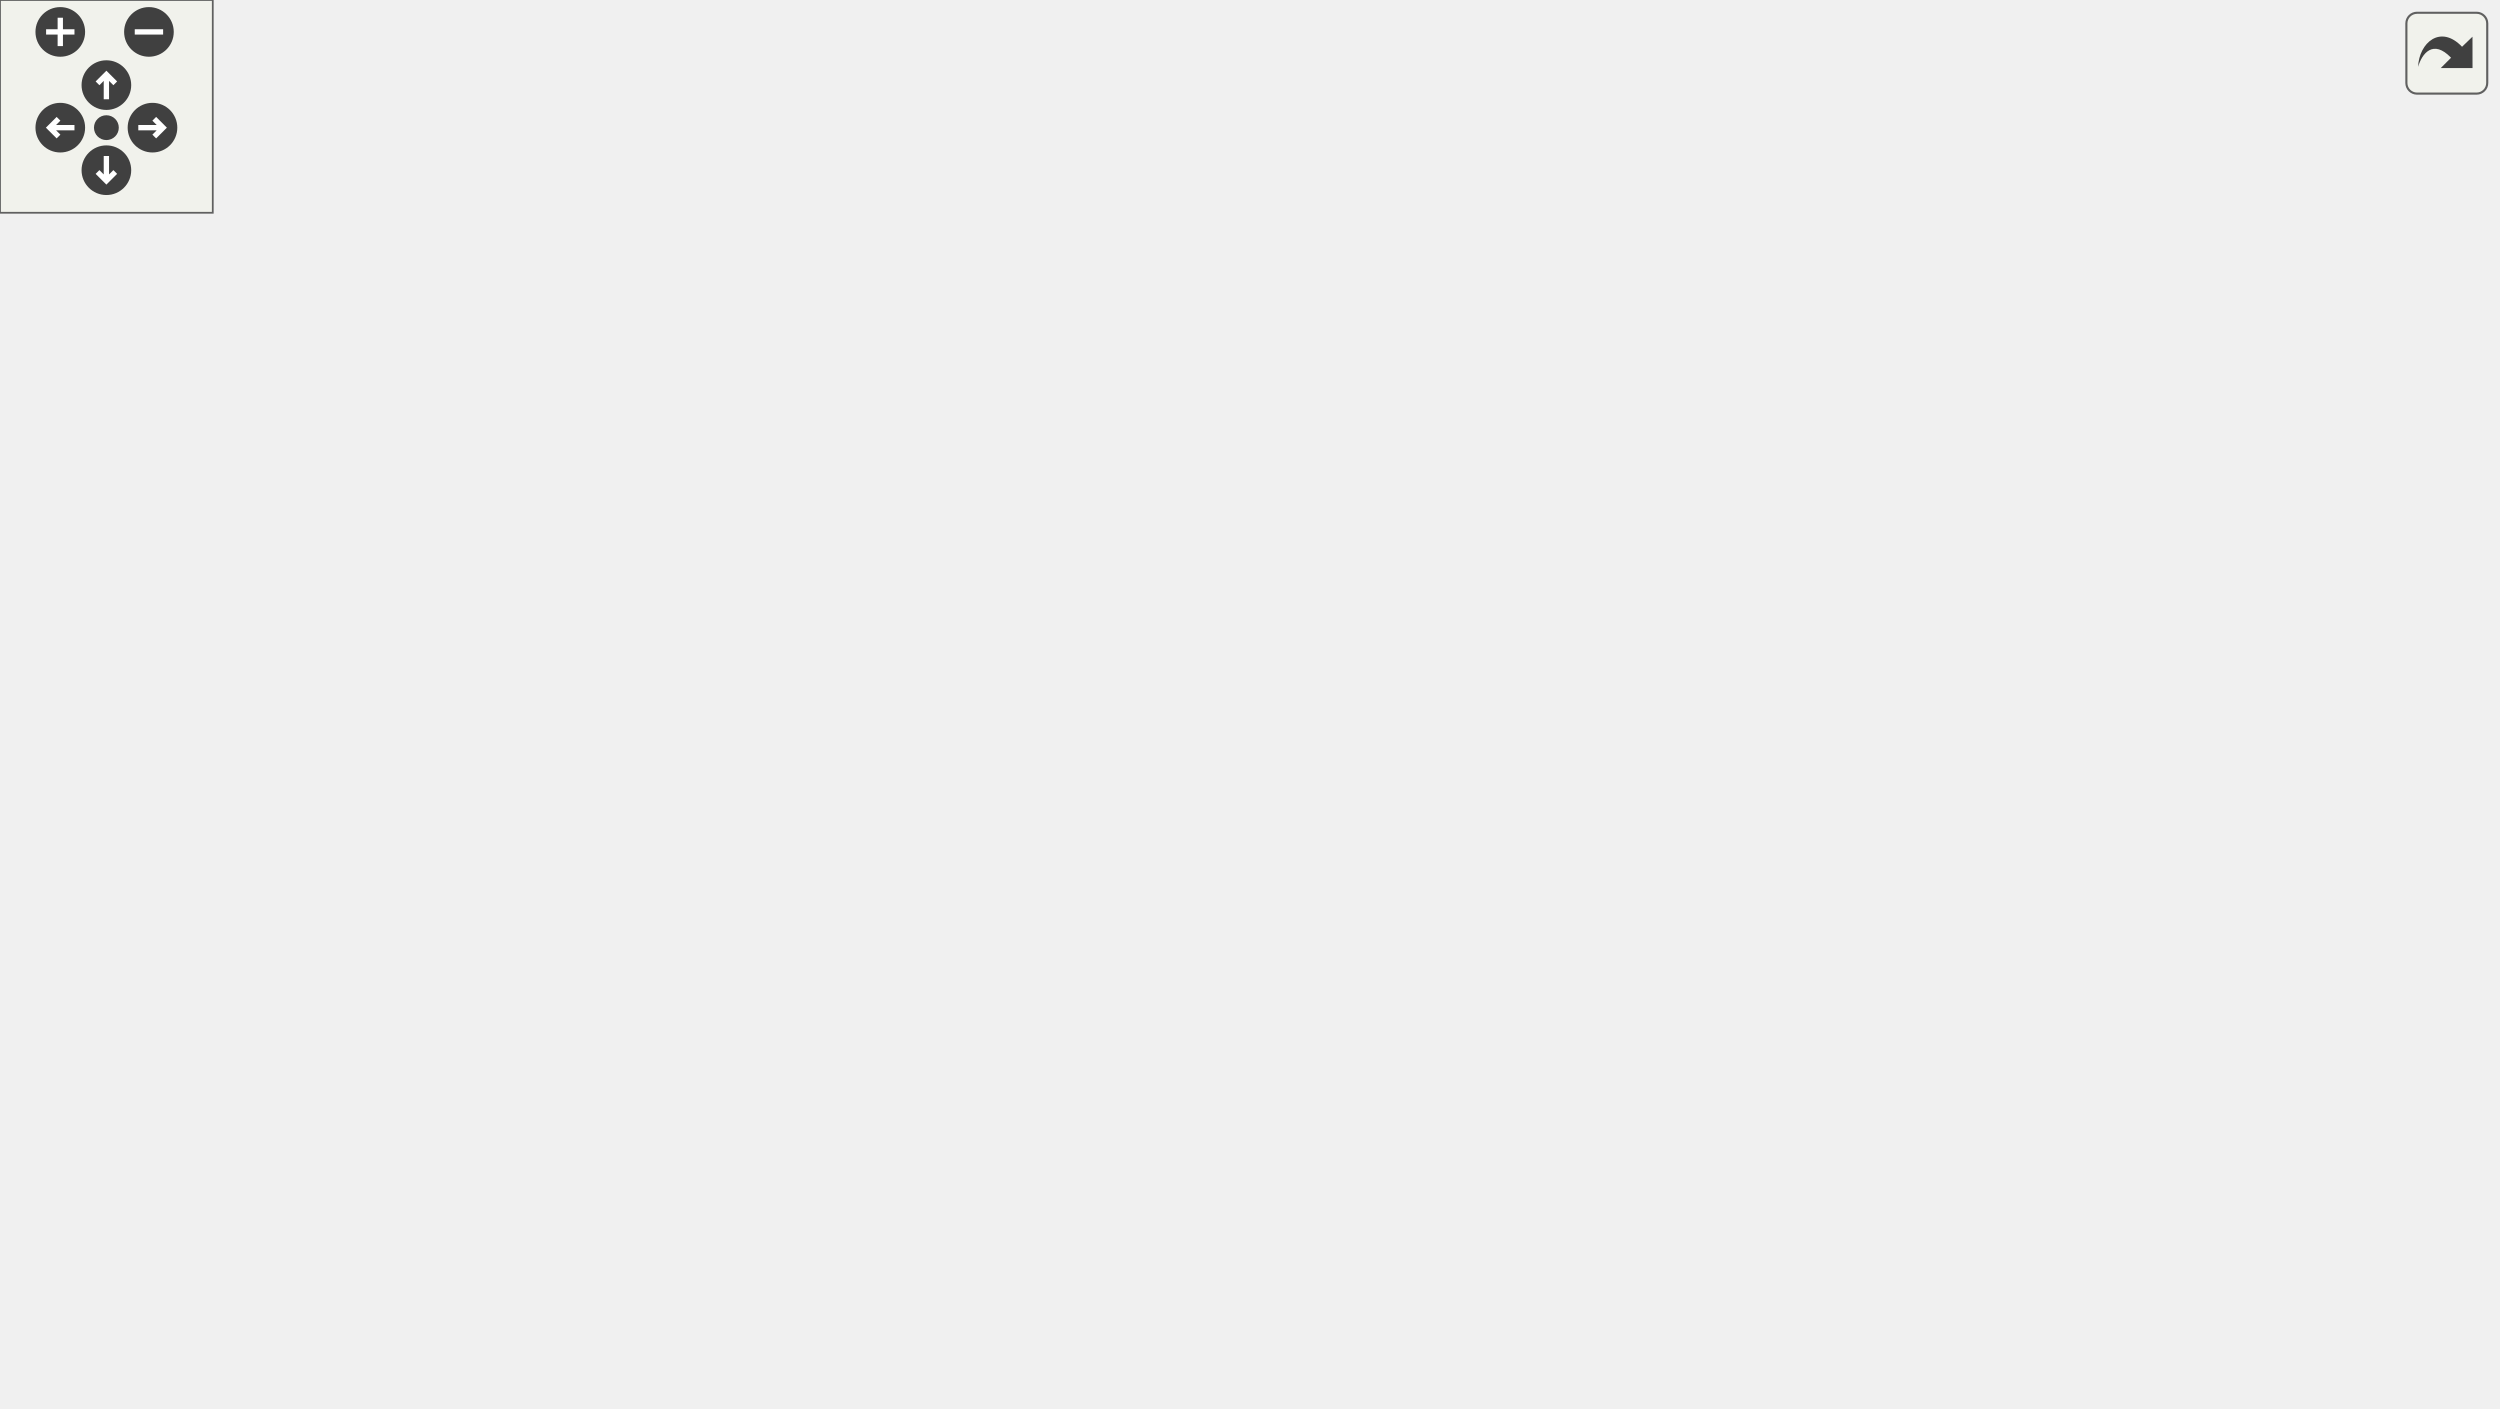
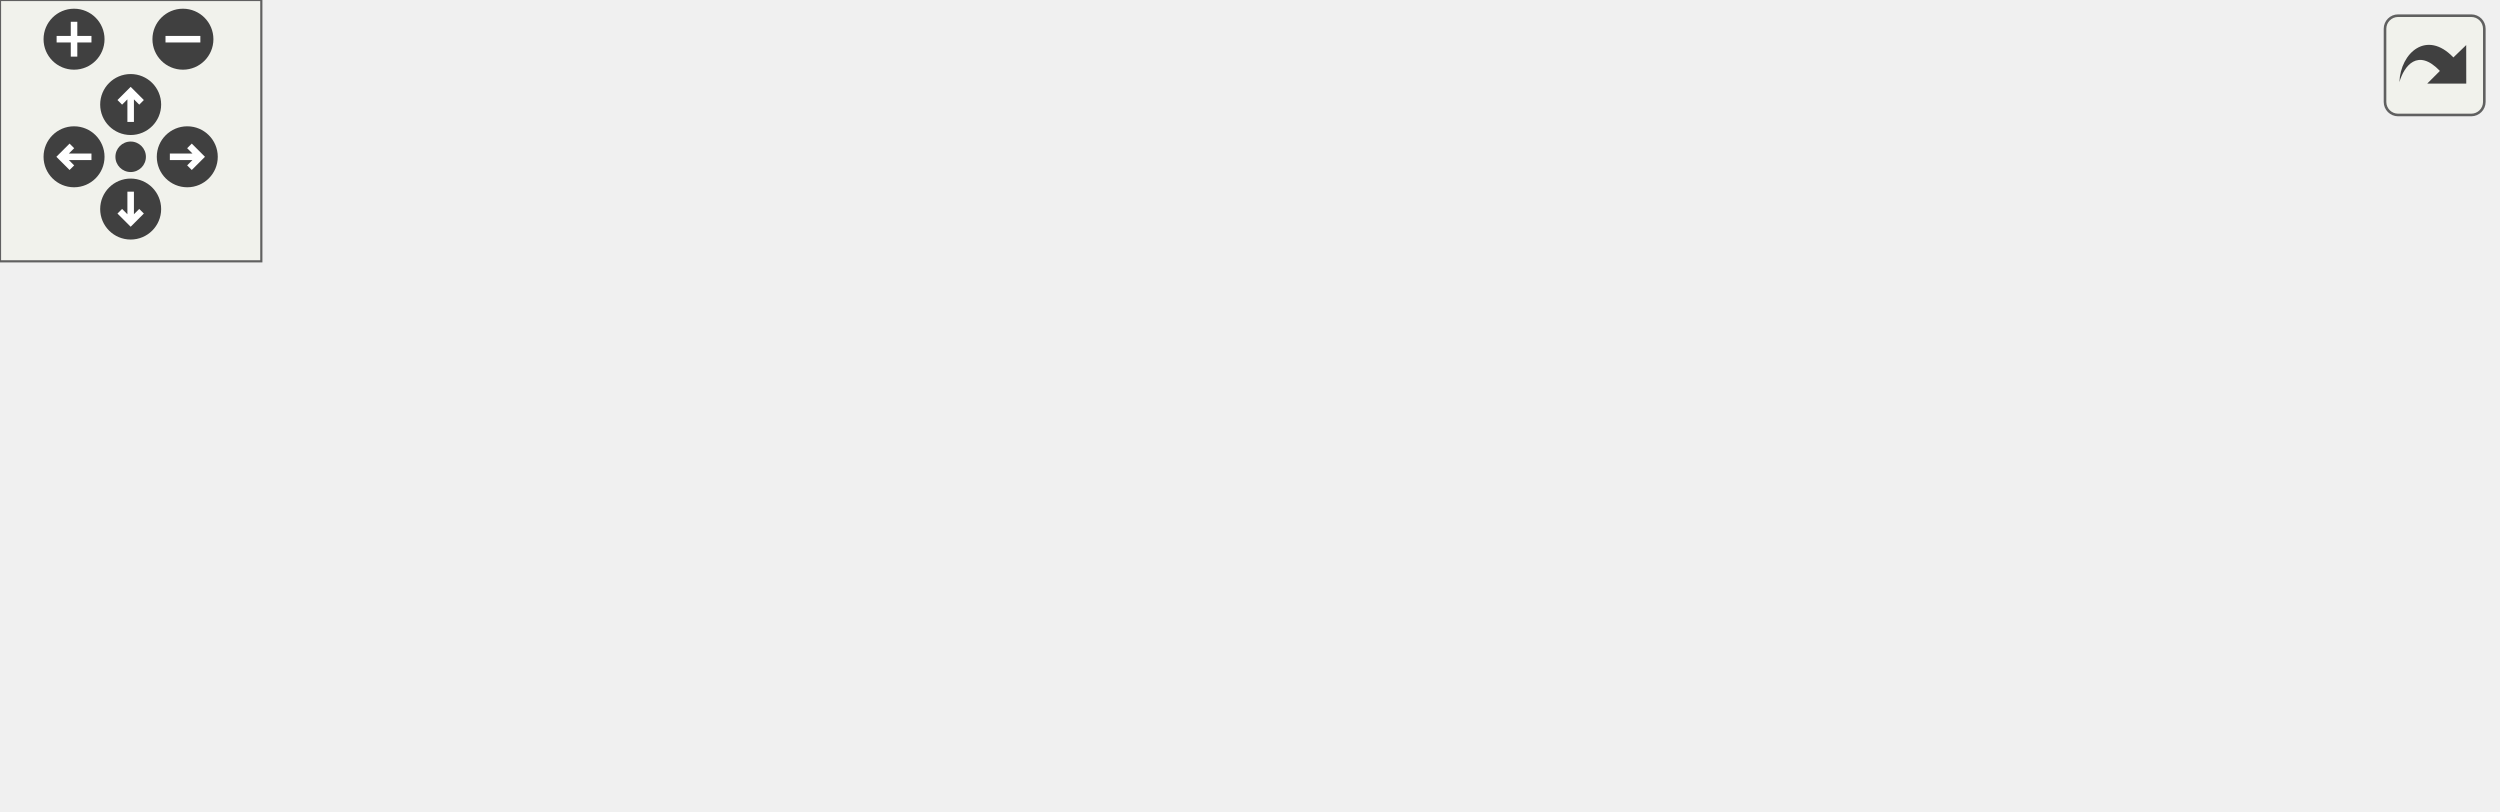
<svg xmlns="http://www.w3.org/2000/svg" xmlns:xlink="http://www.w3.org/1999/xlink" id="main" version="1.1" xml:space="preserve">
  <style type="text/css">
.edge:hover path { stroke: red; }
.edge:hover polygon { stroke: red; fill: red; }
</style>
  <defs>
    <circle id="rim" cx="0" cy="0" r="7" />
    <circle id="rim2" cx="0" cy="0" r="3.5" />
    <g id="zoomPlus">
      <use xlink:href="#rim" fill="#404040">
        <set attributeName="fill" to="#808080" begin="zoomplus.mouseover" end="zoomplus.mouseout" />
      </use>
      <path d="M-4,0h8M0,-4v8" fill="none" stroke="white" stroke-width="1.5" pointer-events="none" />
    </g>
    <g id="zoomMin">
      <use xlink:href="#rim" fill="#404040">
        <set attributeName="fill" to="#808080" begin="zoomminus.mouseover" end="zoomminus.mouseout" />
      </use>
      <path d="M-4,0h8" fill="none" stroke="white" stroke-width="1.5" pointer-events="none" />
    </g>
    <g id="dirArrow">
      <path fill="none" stroke="white" stroke-width="1.5" d="M0,-3.0v7 M-2.5,-0.5L0,-3.0L2.5,-0.5" />
    </g>
    <g id="resetDef">
      <use xlink:href="#rim2" fill="#404040">
        <set attributeName="fill" to="#808080" begin="reset.mouseover" end="reset.mouseout" />
      </use>
    </g>
  </defs>
  <svg id="graph" class="graph">
    <g id="viewport">
      <g id="node1" class="node">
        <g id="a_node1">
          <a xlink:title=" ">
-             <polygon fill="#bfbfbf" stroke="black" points="0,-147.5 0,-177.5 104,-177.5 104,-147.5 0,-147.5" />
-             <text text-anchor="start" x="8" y="-165.5" font-family="Helvetica,sans-Serif" font-size="10.00">carta::FileLoader::</text>
-             <text text-anchor="middle" x="52" y="-154.5" font-family="Helvetica,sans-Serif" font-size="10.00">GetStokesImage</text>
+             <polygon fill="#bfbfbf" stroke="black" points="0,-24.5 0,-54.5 104,-54.5 104,-24.5 0,-24.5" />
+             <text text-anchor="start" x="8" y="-42.5" font-family="Helvetica,sans-Serif" font-size="10.00">carta::FileLoader::</text>
+             <text text-anchor="middle" x="52" y="-31.5" font-family="Helvetica,sans-Serif" font-size="10.00">GetStokesImage</text>
          </a>
        </g>
      </g>
      <g id="node2" class="node">
        <g id="a_node2">
-           <a xlink:href="classcarta_1_1PolarizationCalculator.html#af6937bd807c038cf00fd0cc89ae9c2e8" target="_top" xlink:title=" ">
-             <polygon fill="none" stroke="black" points="140,-306.5 140,-336.5 343,-336.5 343,-306.5 140,-306.5" />
-             <text text-anchor="start" x="148" y="-324.5" font-family="Helvetica,sans-Serif" font-size="10.00">carta::PolarizationCalculator</text>
-             <text text-anchor="middle" x="241.5" y="-313.5" font-family="Helvetica,sans-Serif" font-size="10.00">::ComputeFractionalPolarizedIntensity</text>
+           <a xlink:href="classcarta_1_1FileLoader.html#ad006f05ccd020be05834212598e3a38b" target="_top" xlink:title=" ">
+             <polygon fill="none" stroke="black" points="144.5,-49.5 144.5,-79.5 248.5,-79.5 248.5,-49.5 144.5,-49.5" />
+             <text text-anchor="start" x="152.5" y="-67.5" font-family="Helvetica,sans-Serif" font-size="10.00">carta::FileLoader::</text>
+             <text text-anchor="middle" x="196.5" y="-56.5" font-family="Helvetica,sans-Serif" font-size="10.00">GetImage</text>
          </a>
        </g>
      </g>
      <g id="edge1" class="edge">
-         <path fill="none" stroke="midnightblue" d="M58.4,-177.79C69.22,-206.09 96.32,-266.55 140,-297.5 142.11,-299 144.31,-300.4 146.57,-301.72" />
-         <polygon fill="midnightblue" stroke="midnightblue" points="145.09,-304.89 155.58,-306.38 148.3,-298.68 145.09,-304.89" />
+         <path fill="none" stroke="midnightblue" d="M104.04,-48.45C113.87,-50.18 124.25,-52 134.35,-53.77" />
+         <polygon fill="midnightblue" stroke="midnightblue" points="133.88,-57.24 144.33,-55.52 135.09,-50.35 133.88,-57.24" />
+       </g>
+       <g id="node7" class="node">
+         <g id="a_node7">
+           <a xlink:href="structcarta_1_1StokesSource.html#a7cb4847ee609866b84ce3afa1624bb45" target="_top" xlink:title=" ">
+             <polygon fill="none" stroke="black" points="140,-0.5 140,-30.5 253,-30.5 253,-0.5 140,-0.5" />
+             <text text-anchor="start" x="148" y="-18.5" font-family="Helvetica,sans-Serif" font-size="10.00">carta::StokesSource</text>
+             <text text-anchor="middle" x="196.5" y="-7.5" font-family="Helvetica,sans-Serif" font-size="10.00">::IsOriginalImage</text>
+           </a>
+         </g>
+       </g>
+       <g id="edge6" class="edge">
+         <path fill="none" stroke="midnightblue" d="M104.04,-30.9C112.42,-29.49 121.21,-28.01 129.89,-26.55" />
+         <polygon fill="midnightblue" stroke="midnightblue" points="130.71,-29.96 139.99,-24.85 129.54,-23.06 130.71,-29.96" />
+       </g>
+       <g id="node3" class="node">
+         <g id="a_node3">
+           <a xlink:href="classcarta_1_1FileLoader.html#a1ec9887a1de28cd550d9ebe22f016976" target="_top" xlink:title=" ">
+             <polygon fill="none" stroke="black" points="304,-95.5 304,-125.5 418,-125.5 418,-95.5 304,-95.5" />
+             <text text-anchor="start" x="312" y="-113.5" font-family="Helvetica,sans-Serif" font-size="10.00">carta::FileLoader::</text>
+             <text text-anchor="middle" x="361" y="-102.5" font-family="Helvetica,sans-Serif" font-size="10.00">IsComplexDataType</text>
+           </a>
+         </g>
+       </g>
+       <g id="edge2" class="edge">
+         <path fill="none" stroke="midnightblue" d="M248.92,-79.05C264.24,-83.39 281.21,-88.2 297.17,-92.71" />
+         <polygon fill="midnightblue" stroke="midnightblue" points="296.38,-96.13 306.96,-95.49 298.29,-89.39 296.38,-96.13" />
+       </g>
+       <g id="node4" class="node">
+         <g id="a_node4">
+           <a xlink:href="classcarta_1_1FileLoader.html#a5d91045ea868fea755a7be026806cea0" target="_top" xlink:title=" ">
+             <polygon fill="none" stroke="black" points="309,-46.5 309,-76.5 413,-76.5 413,-46.5 309,-46.5" />
+             <text text-anchor="start" x="317" y="-64.5" font-family="Helvetica,sans-Serif" font-size="10.00">carta::FileLoader::</text>
+             <text text-anchor="middle" x="361" y="-53.5" font-family="Helvetica,sans-Serif" font-size="10.00">OpenFile</text>
+           </a>
+         </g>
+       </g>
+       <g id="edge3" class="edge">
+         <path fill="none" stroke="midnightblue" d="M248.92,-63.55C264.78,-63.26 282.4,-62.93 298.85,-62.63" />
+         <polygon fill="midnightblue" stroke="midnightblue" points="298.98,-66.13 308.92,-62.44 298.86,-59.13 298.98,-66.13" />
+       </g>
+       <g id="node5" class="node">
+         <g id="a_node5">
+           <a xlink:href="classcarta_1_1FileLoader.html#ad372c5af25778bf6f0621b587e1f9c78" target="_top" xlink:title=" ">
+             <polygon fill="none" stroke="black" points="469,-68.5 469,-98.5 573,-98.5 573,-68.5 469,-68.5" />
+             <text text-anchor="start" x="477" y="-86.5" font-family="Helvetica,sans-Serif" font-size="10.00">carta::FileLoader::</text>
+             <text text-anchor="middle" x="521" y="-75.5" font-family="Helvetica,sans-Serif" font-size="10.00">AllocateImage</text>
+           </a>
+         </g>
+       </g>
+       <g id="edge4" class="edge">
+         <path fill="none" stroke="midnightblue" d="M413.3,-68.64C427.79,-70.66 443.71,-72.88 458.73,-74.97" />
+         <polygon fill="midnightblue" stroke="midnightblue" points="458.57,-78.48 468.96,-76.39 459.54,-71.55 458.57,-78.48" />
      </g>
      <g id="node6" class="node">
        <g id="a_node6">
-           <a xlink:href="classcarta_1_1PolarizationCalculator.html#ab48307d44c2a4541caa908d24a3683a0" target="_top" xlink:title=" ">
-             <polygon fill="none" stroke="black" points="164,-147.5 164,-177.5 319,-177.5 319,-147.5 164,-147.5" />
-             <text text-anchor="start" x="172" y="-165.5" font-family="Helvetica,sans-Serif" font-size="10.00">carta::PolarizationCalculator</text>
-             <text text-anchor="middle" x="241.5" y="-154.5" font-family="Helvetica,sans-Serif" font-size="10.00">::ComputePolarizedAngle</text>
+           <a xlink:href="Casacore_8cc.html#a8733accb41db0f83703779c667ae852e" target="_top" xlink:title=" ">
+             <polygon fill="none" stroke="black" points="477.5,-30 477.5,-49 564.5,-49 564.5,-30 477.5,-30" />
+             <text text-anchor="middle" x="521" y="-37" font-family="Helvetica,sans-Serif" font-size="10.00">NormalizeUnit</text>
          </a>
        </g>
      </g>
      <g id="edge5" class="edge">
-         <path fill="none" stroke="midnightblue" d="M104.24,-162.5C119.5,-162.5 136.67,-162.5 153.55,-162.5" />
-         <polygon fill="midnightblue" stroke="midnightblue" points="154,-166 164,-162.5 154,-159 154,-166" />
+         <path fill="none" stroke="midnightblue" d="M413.3,-54.36C430.62,-51.94 449.98,-49.25 467.41,-46.82" />
+         <polygon fill="midnightblue" stroke="midnightblue" points="467.99,-50.28 477.41,-45.43 467.02,-43.34 467.99,-50.28" />
      </g>
-       <g id="node7" class="node">
-         <g id="a_node7">
-           <a xlink:href="classcarta_1_1PolarizationCalculator.html#a2cb6200df64e7dde3eacf173a97f894c" target="_top" xlink:title=" ">
-             <polygon fill="none" stroke="black" points="164,-257.5 164,-287.5 319,-287.5 319,-257.5 164,-257.5" />
-             <text text-anchor="start" x="172" y="-275.5" font-family="Helvetica,sans-Serif" font-size="10.00">carta::PolarizationCalculator</text>
-             <text text-anchor="middle" x="241.5" y="-264.5" font-family="Helvetica,sans-Serif" font-size="10.00">::ComputePolarizedIntensity</text>
+       <g id="node8" class="node">
+         <g id="a_node8">
+           <a xlink:href="classcarta_1_1Stokes.html#a8f76c245d9e9a6f0bde70c48fda636a6" target="_top" xlink:title=" ">
+             <polygon fill="none" stroke="black" points="289,-6 289,-25 433,-25 433,-6 289,-6" />
+             <text text-anchor="middle" x="361" y="-13" font-family="Helvetica,sans-Serif" font-size="10.00">carta::Stokes::IsComputed</text>
          </a>
        </g>
      </g>
      <g id="edge7" class="edge">
-         <path fill="none" stroke="midnightblue" d="M64.18,-177.57C79.25,-196.77 107.91,-229.6 140,-247.5 144.55,-250.04 149.35,-252.32 154.29,-254.37" />
-         <polygon fill="midnightblue" stroke="midnightblue" points="153.35,-257.76 163.94,-258.04 155.84,-251.21 153.35,-257.76" />
-       </g>
-       <g id="node8" class="node">
-         <g id="a_node8">
-           <a xlink:href="classcarta_1_1PolarizationCalculator.html#a5285a6db684ea0071d71b95458923c4c" target="_top" xlink:title=" ">
-             <polygon fill="none" stroke="black" points="150,-197 150,-238 333,-238 333,-197 150,-197" />
-             <text text-anchor="start" x="158" y="-226" font-family="Helvetica,sans-Serif" font-size="10.00">carta::PolarizationCalculator</text>
-             <text text-anchor="start" x="158" y="-215" font-family="Helvetica,sans-Serif" font-size="10.00">::ComputeTotalFractionalPolarized</text>
-             <text text-anchor="middle" x="241.5" y="-204" font-family="Helvetica,sans-Serif" font-size="10.00">Intensity</text>
-           </a>
-         </g>
-       </g>
-       <g id="edge11" class="edge">
-         <path fill="none" stroke="midnightblue" d="M104.24,-177.53C121.67,-182.64 141.6,-188.49 160.73,-194.1" />
-         <polygon fill="midnightblue" stroke="midnightblue" points="159.77,-197.47 170.35,-196.92 161.74,-190.75 159.77,-197.47" />
-       </g>
-       <g id="node10" class="node">
-         <g id="a_node10">
-           <a xlink:href="classcarta_1_1PolarizationCalculator.html#a0c5c13e6761ffb096ac20ab00190367a" target="_top" xlink:title=" ">
-             <polygon fill="none" stroke="black" points="152.5,-98.5 152.5,-128.5 330.5,-128.5 330.5,-98.5 152.5,-98.5" />
-             <text text-anchor="start" x="160.5" y="-116.5" font-family="Helvetica,sans-Serif" font-size="10.00">carta::PolarizationCalculator</text>
-             <text text-anchor="middle" x="241.5" y="-105.5" font-family="Helvetica,sans-Serif" font-size="10.00">::ComputeTotalPolarizedIntensity</text>
-           </a>
-         </g>
-       </g>
-       <g id="edge15" class="edge">
-         <path fill="none" stroke="midnightblue" d="M104.01,-148.2C115.81,-144.95 128.33,-141.56 140,-138.5 149.46,-136.02 159.43,-133.47 169.27,-130.98" />
-         <polygon fill="midnightblue" stroke="midnightblue" points="170.21,-134.35 179.05,-128.52 168.5,-127.57 170.21,-134.35" />
-       </g>
-       <g id="node11" class="node">
-         <g id="a_node11">
-           <a xlink:href="classcarta_1_1FileLoader.html#ad006f05ccd020be05834212598e3a38b" target="_top" xlink:title=" ">
-             <polygon fill="none" stroke="black" points="189.5,-49.5 189.5,-79.5 293.5,-79.5 293.5,-49.5 189.5,-49.5" />
-             <text text-anchor="start" x="197.5" y="-67.5" font-family="Helvetica,sans-Serif" font-size="10.00">carta::FileLoader::</text>
-             <text text-anchor="middle" x="241.5" y="-56.5" font-family="Helvetica,sans-Serif" font-size="10.00">GetImage</text>
-           </a>
-         </g>
-       </g>
-       <g id="edge19" class="edge">
-         <path fill="none" stroke="midnightblue" d="M66.88,-147.28C82.91,-130.64 110.83,-104.35 140,-89.5 152.13,-83.32 165.87,-78.61 179.22,-75.04" />
-         <polygon fill="midnightblue" stroke="midnightblue" points="180.45,-78.34 189.31,-72.53 178.76,-71.55 180.45,-78.34" />
-       </g>
-       <g id="node16" class="node">
-         <g id="a_node16">
-           <a xlink:href="structcarta_1_1StokesSource.html#a7cb4847ee609866b84ce3afa1624bb45" target="_top" xlink:title=" ">
-             <polygon fill="none" stroke="black" points="185,-0.5 185,-30.5 298,-30.5 298,-0.5 185,-0.5" />
-             <text text-anchor="start" x="193" y="-18.5" font-family="Helvetica,sans-Serif" font-size="10.00">carta::StokesSource</text>
-             <text text-anchor="middle" x="241.5" y="-7.5" font-family="Helvetica,sans-Serif" font-size="10.00">::IsOriginalImage</text>
-           </a>
-         </g>
-       </g>
-       <g id="edge24" class="edge">
-         <path fill="none" stroke="midnightblue" d="M59.34,-147.33C71.15,-121.04 99.05,-67.2 140,-39.5 150.43,-32.44 162.71,-27.45 175.02,-23.92" />
-         <polygon fill="midnightblue" stroke="midnightblue" points="176.06,-27.27 184.88,-21.39 174.32,-20.49 176.06,-27.27" />
-       </g>
-       <g id="node3" class="node">
-         <g id="a_node3">
-           <a xlink:href="classcarta_1_1PolarizationCalculator.html#a972eab3776df84d99cbd231b49e3a969" target="_top" xlink:title=" ">
-             <polygon fill="none" stroke="black" points="394,-202.5 394,-232.5 549,-232.5 549,-202.5 394,-202.5" />
-             <text text-anchor="start" x="402" y="-220.5" font-family="Helvetica,sans-Serif" font-size="10.00">carta::PolarizationCalculator</text>
-             <text text-anchor="middle" x="471.5" y="-209.5" font-family="Helvetica,sans-Serif" font-size="10.00">::FiddleStokesCoordinate</text>
-           </a>
-         </g>
-       </g>
-       <g id="edge2" class="edge">
-         <path fill="none" stroke="midnightblue" d="M326.79,-306.43C332.5,-303.89 337.97,-300.94 343,-297.5 366.2,-281.63 356.31,-262.09 379,-245.5 383.44,-242.25 388.27,-239.38 393.3,-236.83" />
-         <polygon fill="midnightblue" stroke="midnightblue" points="394.92,-239.94 402.55,-232.6 392,-233.58 394.92,-239.94" />
-       </g>
-       <g id="node4" class="node">
-         <g id="a_node4">
-           <a xlink:href="classcarta_1_1PolarizationCalculator.html#af800918471188ab3eb863931a4f89dfe" target="_top" xlink:title=" ">
-             <polygon fill="none" stroke="black" points="390.5,-304.5 390.5,-334.5 552.5,-334.5 552.5,-304.5 390.5,-304.5" />
-             <text text-anchor="start" x="398.5" y="-322.5" font-family="Helvetica,sans-Serif" font-size="10.00">carta::PolarizationCalculator</text>
-             <text text-anchor="middle" x="471.5" y="-311.5" font-family="Helvetica,sans-Serif" font-size="10.00">::MakePolarizedIntensityNode</text>
-           </a>
-         </g>
-       </g>
-       <g id="edge3" class="edge">
-         <path fill="none" stroke="midnightblue" d="M343.17,-320.62C355.47,-320.51 367.98,-320.4 380.12,-320.29" />
-         <polygon fill="midnightblue" stroke="midnightblue" points="380.25,-323.79 390.22,-320.2 380.19,-316.79 380.25,-323.79" />
-       </g>
-       <g id="node5" class="node">
-         <g id="a_node5">
-           <a xlink:href="classcarta_1_1PolarizationCalculator.html#aa60a0830e45e2bef241b5ce2636a89a5" target="_top" xlink:title=" ">
-             <polygon fill="none" stroke="black" points="394,-254.5 394,-284.5 549,-284.5 549,-254.5 394,-254.5" />
-             <text text-anchor="start" x="402" y="-272.5" font-family="Helvetica,sans-Serif" font-size="10.00">carta::PolarizationCalculator</text>
-             <text text-anchor="middle" x="471.5" y="-261.5" font-family="Helvetica,sans-Serif" font-size="10.00">::SetImageStokesInfo</text>
-           </a>
-         </g>
-       </g>
-       <g id="edge4" class="edge">
-         <path fill="none" stroke="midnightblue" d="M308.45,-306.46C335.39,-300.32 366.71,-293.17 394.6,-286.81" />
-         <polygon fill="midnightblue" stroke="midnightblue" points="395.73,-290.14 404.7,-284.51 394.17,-283.32 395.73,-290.14" />
-       </g>
-       <g id="edge6" class="edge">
-         <path fill="none" stroke="midnightblue" d="M304.8,-177.53C333.71,-184.5 368.23,-192.83 398.27,-200.08" />
-         <polygon fill="midnightblue" stroke="midnightblue" points="397.73,-203.55 408.27,-202.49 399.37,-196.74 397.73,-203.55" />
-       </g>
-       <g id="edge8" class="edge">
-         <path fill="none" stroke="midnightblue" d="M304.8,-257.47C333.71,-250.5 368.23,-242.17 398.27,-234.92" />
-         <polygon fill="midnightblue" stroke="midnightblue" points="399.37,-238.26 408.27,-232.51 397.73,-231.45 399.37,-238.26" />
-       </g>
-       <g id="edge9" class="edge">
-         <path fill="none" stroke="midnightblue" d="M315.27,-287.5C338.3,-292.25 363.93,-297.53 387.62,-302.42" />
-         <polygon fill="midnightblue" stroke="midnightblue" points="387.14,-305.89 397.64,-304.48 388.55,-299.03 387.14,-305.89" />
-       </g>
-       <g id="edge10" class="edge">
-         <path fill="none" stroke="midnightblue" d="M319.05,-271.49C339.83,-271.22 362.47,-270.92 383.76,-270.64" />
-         <polygon fill="midnightblue" stroke="midnightblue" points="383.81,-274.14 393.76,-270.51 383.71,-267.14 383.81,-274.14" />
-       </g>
-       <g id="edge12" class="edge">
-         <path fill="none" stroke="midnightblue" d="M333.27,-217.5C349.93,-217.5 367.28,-217.5 383.81,-217.5" />
-         <polygon fill="midnightblue" stroke="midnightblue" points="383.99,-221 393.99,-217.5 383.99,-214 383.99,-221" />
-       </g>
-       <g id="edge14" class="edge">
-         <path fill="none" stroke="midnightblue" d="M332.61,-238.05C353.16,-242.74 374.8,-247.67 394.68,-252.21" />
-         <polygon fill="midnightblue" stroke="midnightblue" points="394.07,-255.66 404.6,-254.47 395.62,-248.83 394.07,-255.66" />
-       </g>
-       <g id="node9" class="node">
-         <g id="a_node9">
-           <a xlink:href="classcarta_1_1PolarizationCalculator.html#a43f010357e88c2e9676ad43032e88f51" target="_top" xlink:title=" ">
-             <polygon fill="none" stroke="black" points="379,-149.5 379,-179.5 564,-179.5 564,-149.5 379,-149.5" />
-             <text text-anchor="start" x="387" y="-167.5" font-family="Helvetica,sans-Serif" font-size="10.00">carta::PolarizationCalculator</text>
-             <text text-anchor="middle" x="471.5" y="-156.5" font-family="Helvetica,sans-Serif" font-size="10.00">::MakeTotalPolarizedIntensityNode</text>
-           </a>
-         </g>
-       </g>
-       <g id="edge13" class="edge">
-         <path fill="none" stroke="midnightblue" d="M330.98,-196.93C352.38,-191.96 375.06,-186.69 395.76,-181.87" />
-         <polygon fill="midnightblue" stroke="midnightblue" points="396.8,-185.22 405.75,-179.55 395.22,-178.41 396.8,-185.22" />
-       </g>
-       <g id="edge16" class="edge">
-         <path fill="none" stroke="midnightblue" d="M324.49,-128.51C331.02,-131.29 337.29,-134.59 343,-138.5 365.9,-154.17 356.53,-173.23 379,-189.5 383.46,-192.73 388.29,-195.59 393.34,-198.12" />
-         <polygon fill="midnightblue" stroke="midnightblue" points="392.04,-201.38 402.6,-202.34 394.95,-195.01 392.04,-201.38" />
-       </g>
-       <g id="edge18" class="edge">
-         <path fill="none" stroke="midnightblue" d="M328.93,-128.51C334,-131.32 338.75,-134.62 343,-138.5 379.1,-171.51 343.62,-208.72 379,-242.5 381.46,-244.84 384.11,-246.99 386.9,-248.94" />
-         <polygon fill="midnightblue" stroke="midnightblue" points="385.32,-252.08 395.68,-254.28 388.95,-246.1 385.32,-252.08" />
-       </g>
-       <g id="edge17" class="edge">
-         <path fill="none" stroke="midnightblue" d="M309.67,-128.53C336,-134.41 366.35,-141.2 393.55,-147.29" />
-         <polygon fill="midnightblue" stroke="midnightblue" points="392.89,-150.73 403.41,-149.49 394.42,-143.89 392.89,-150.73" />
-       </g>
-       <g id="node12" class="node">
-         <g id="a_node12">
-           <a xlink:href="classcarta_1_1FileLoader.html#a1ec9887a1de28cd550d9ebe22f016976" target="_top" xlink:title=" ">
-             <polygon fill="none" stroke="black" points="414.5,-47.5 414.5,-77.5 528.5,-77.5 528.5,-47.5 414.5,-47.5" />
-             <text text-anchor="start" x="422.5" y="-65.5" font-family="Helvetica,sans-Serif" font-size="10.00">carta::FileLoader::</text>
-             <text text-anchor="middle" x="471.5" y="-54.5" font-family="Helvetica,sans-Serif" font-size="10.00">IsComplexDataType</text>
-           </a>
-         </g>
-       </g>
-       <g id="edge20" class="edge">
-         <path fill="none" stroke="midnightblue" d="M293.67,-64.05C326.29,-63.76 368.9,-63.39 404.11,-63.08" />
-         <polygon fill="midnightblue" stroke="midnightblue" points="404.34,-66.58 414.31,-62.99 404.28,-59.58 404.34,-66.58" />
-       </g>
-       <g id="node13" class="node">
-         <g id="a_node13">
-           <a xlink:href="classcarta_1_1FileLoader.html#a5d91045ea868fea755a7be026806cea0" target="_top" xlink:title=" ">
-             <polygon fill="none" stroke="black" points="419.5,-96.5 419.5,-126.5 523.5,-126.5 523.5,-96.5 419.5,-96.5" />
-             <text text-anchor="start" x="427.5" y="-114.5" font-family="Helvetica,sans-Serif" font-size="10.00">carta::FileLoader::</text>
-             <text text-anchor="middle" x="471.5" y="-103.5" font-family="Helvetica,sans-Serif" font-size="10.00">OpenFile</text>
-           </a>
-         </g>
-       </g>
-       <g id="edge21" class="edge">
-         <path fill="none" stroke="midnightblue" d="M293.67,-75.05C327.87,-82.1 373.05,-91.41 409.18,-98.86" />
-         <polygon fill="midnightblue" stroke="midnightblue" points="408.61,-102.32 419.11,-100.91 410.02,-95.46 408.61,-102.32" />
-       </g>
-       <g id="node14" class="node">
-         <g id="a_node14">
-           <a xlink:href="classcarta_1_1FileLoader.html#ad372c5af25778bf6f0621b587e1f9c78" target="_top" xlink:title=" ">
-             <polygon fill="none" stroke="black" points="600,-118.5 600,-148.5 704,-148.5 704,-118.5 600,-118.5" />
-             <text text-anchor="start" x="608" y="-136.5" font-family="Helvetica,sans-Serif" font-size="10.00">carta::FileLoader::</text>
-             <text text-anchor="middle" x="652" y="-125.5" font-family="Helvetica,sans-Serif" font-size="10.00">AllocateImage</text>
-           </a>
-         </g>
-       </g>
-       <g id="edge22" class="edge">
-         <path fill="none" stroke="midnightblue" d="M523.65,-117.8C544.28,-120.35 568.26,-123.3 589.81,-125.96" />
-         <polygon fill="midnightblue" stroke="midnightblue" points="589.49,-129.45 599.84,-127.19 590.34,-122.5 589.49,-129.45" />
-       </g>
-       <g id="node15" class="node">
-         <g id="a_node15">
-           <a xlink:href="Casacore_8cc.html#a8733accb41db0f83703779c667ae852e" target="_top" xlink:title=" ">
-             <polygon fill="none" stroke="black" points="608.5,-80 608.5,-99 695.5,-99 695.5,-80 608.5,-80" />
-             <text text-anchor="middle" x="652" y="-87" font-family="Helvetica,sans-Serif" font-size="10.00">NormalizeUnit</text>
-           </a>
-         </g>
-       </g>
-       <g id="edge23" class="edge">
-         <path fill="none" stroke="midnightblue" d="M523.65,-105.2C546.98,-102.32 574.59,-98.92 598.13,-96.02" />
-         <polygon fill="midnightblue" stroke="midnightblue" points="598.79,-99.46 608.28,-94.76 597.93,-92.51 598.79,-99.46" />
-       </g>
-       <g id="node17" class="node">
-         <g id="a_node17">
-           <a xlink:href="classcarta_1_1Stokes.html#a8f76c245d9e9a6f0bde70c48fda636a6" target="_top" xlink:title=" ">
-             <polygon fill="none" stroke="black" points="399.5,-6 399.5,-25 543.5,-25 543.5,-6 399.5,-6" />
-             <text text-anchor="middle" x="471.5" y="-13" font-family="Helvetica,sans-Serif" font-size="10.00">carta::Stokes::IsComputed</text>
-           </a>
-         </g>
-       </g>
-       <g id="edge25" class="edge">
-         <path fill="none" stroke="midnightblue" d="M298.28,-15.5C325.64,-15.5 359.11,-15.5 389.25,-15.5" />
-         <polygon fill="midnightblue" stroke="midnightblue" points="389.33,-19 399.33,-15.5 389.33,-12 389.33,-19" />
+         <path fill="none" stroke="midnightblue" d="M253.42,-15.5C261.61,-15.5 270.17,-15.5 278.73,-15.5" />
+         <polygon fill="midnightblue" stroke="midnightblue" points="278.76,-19 288.76,-15.5 278.76,-12 278.76,-19" />
      </g>
    </g>
  </svg>
  <g id="navigator" transform="translate(0 0)" fill="#404254">
    <rect fill="#f2f5e9" fill-opacity="0.5" stroke="#606060" stroke-width=".5" x="0" y="0" width="60" height="60" />
    <use id="zoomplus" xlink:href="#zoomPlus" x="17" y="9" />
    <use id="zoomminus" xlink:href="#zoomMin" x="42" y="9" />
    <use id="reset" xlink:href="#resetDef" x="30" y="36" />
    <g id="arrowUp" xlink:href="#dirArrow" transform="translate(30 24)">
      <use xlink:href="#rim" fill="#404040">
        <set attributeName="fill" to="#808080" begin="arrowUp.mouseover" end="arrowUp.mouseout" />
      </use>
      <path fill="none" stroke="white" stroke-width="1.5" d="M0,-3.0v7 M-2.5,-0.5L0,-3.0L2.5,-0.5" />
    </g>
    <g id="arrowRight" xlink:href="#dirArrow" transform="rotate(90) translate(36 -43)">
      <use xlink:href="#rim" fill="#404040">
        <set attributeName="fill" to="#808080" begin="arrowRight.mouseover" end="arrowRight.mouseout" />
      </use>
      <path fill="none" stroke="white" stroke-width="1.5" d="M0,-3.0v7 M-2.5,-0.5L0,-3.0L2.5,-0.5" />
    </g>
    <g id="arrowDown" xlink:href="#dirArrow" transform="rotate(180) translate(-30 -48)">
      <use xlink:href="#rim" fill="#404040">
        <set attributeName="fill" to="#808080" begin="arrowDown.mouseover" end="arrowDown.mouseout" />
      </use>
      <path fill="none" stroke="white" stroke-width="1.5" d="M0,-3.0v7 M-2.5,-0.5L0,-3.0L2.5,-0.5" />
    </g>
    <g id="arrowLeft" xlink:href="#dirArrow" transform="rotate(270) translate(-36 17)">
      <use xlink:href="#rim" fill="#404040">
        <set attributeName="fill" to="#808080" begin="arrowLeft.mouseover" end="arrowLeft.mouseout" />
      </use>
      <path fill="none" stroke="white" stroke-width="1.5" d="M0,-3.0v7 M-2.5,-0.5L0,-3.0L2.5,-0.5" />
    </g>
  </g>
  <svg viewBox="0 0 15 15" width="100%" height="30px" preserveAspectRatio="xMaxYMin meet">
    <g id="arrow_out" transform="scale(0.3 0.3)">
      <a xlink:href="classcarta_1_1FileLoader_a5680d87d09f6ddb4cc1bb1a3d713d2c3_cgraph_org.svg" target="_base">
        <rect id="button" ry="5" rx="5" y="6" x="6" height="38" width="38" fill="#f2f5e9" fill-opacity="0.5" stroke="#606060" stroke-width="1.0" />
        <path id="arrow" d="M 11.5,31.437 C 11.94,20.098 22.043,11.323 32.159,21.979 L 37.069,17.246 C 37.069,17.246 37.088,32 37.088,32 L 22.16,31.978 C 22.16,31.978 26.998,27.14 26.998,27.14 C 18.529,18.264 13.292,25.23 11.5,31.437 z" style="fill:#404040;" />
      </a>
    </g>
  </svg>
</svg>
